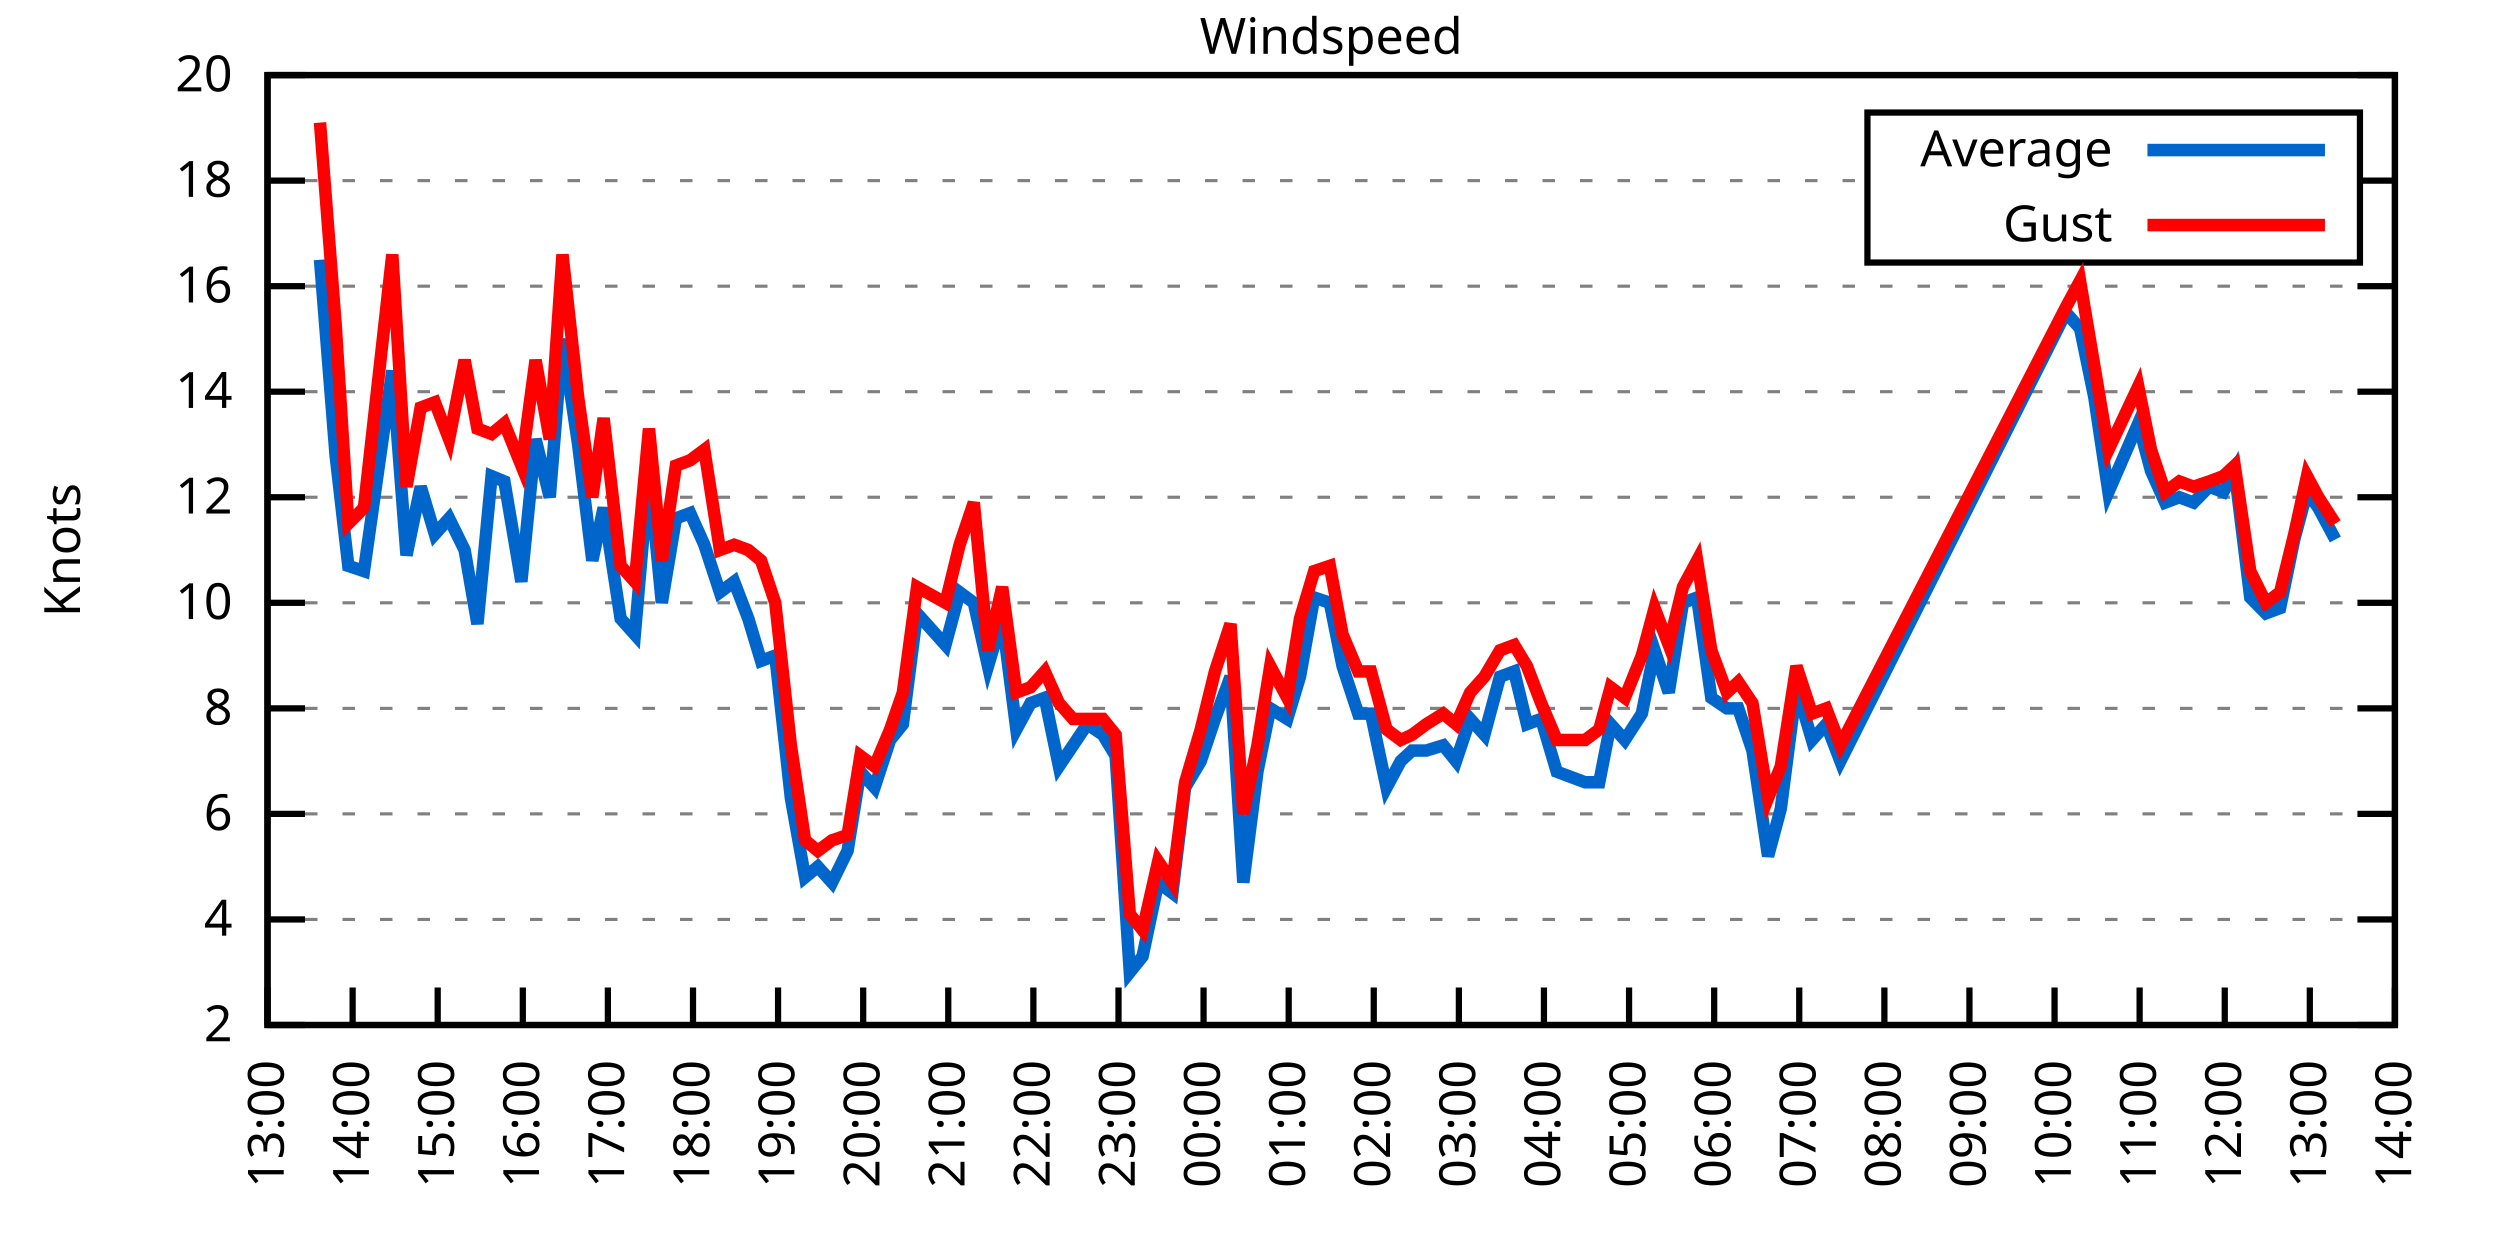
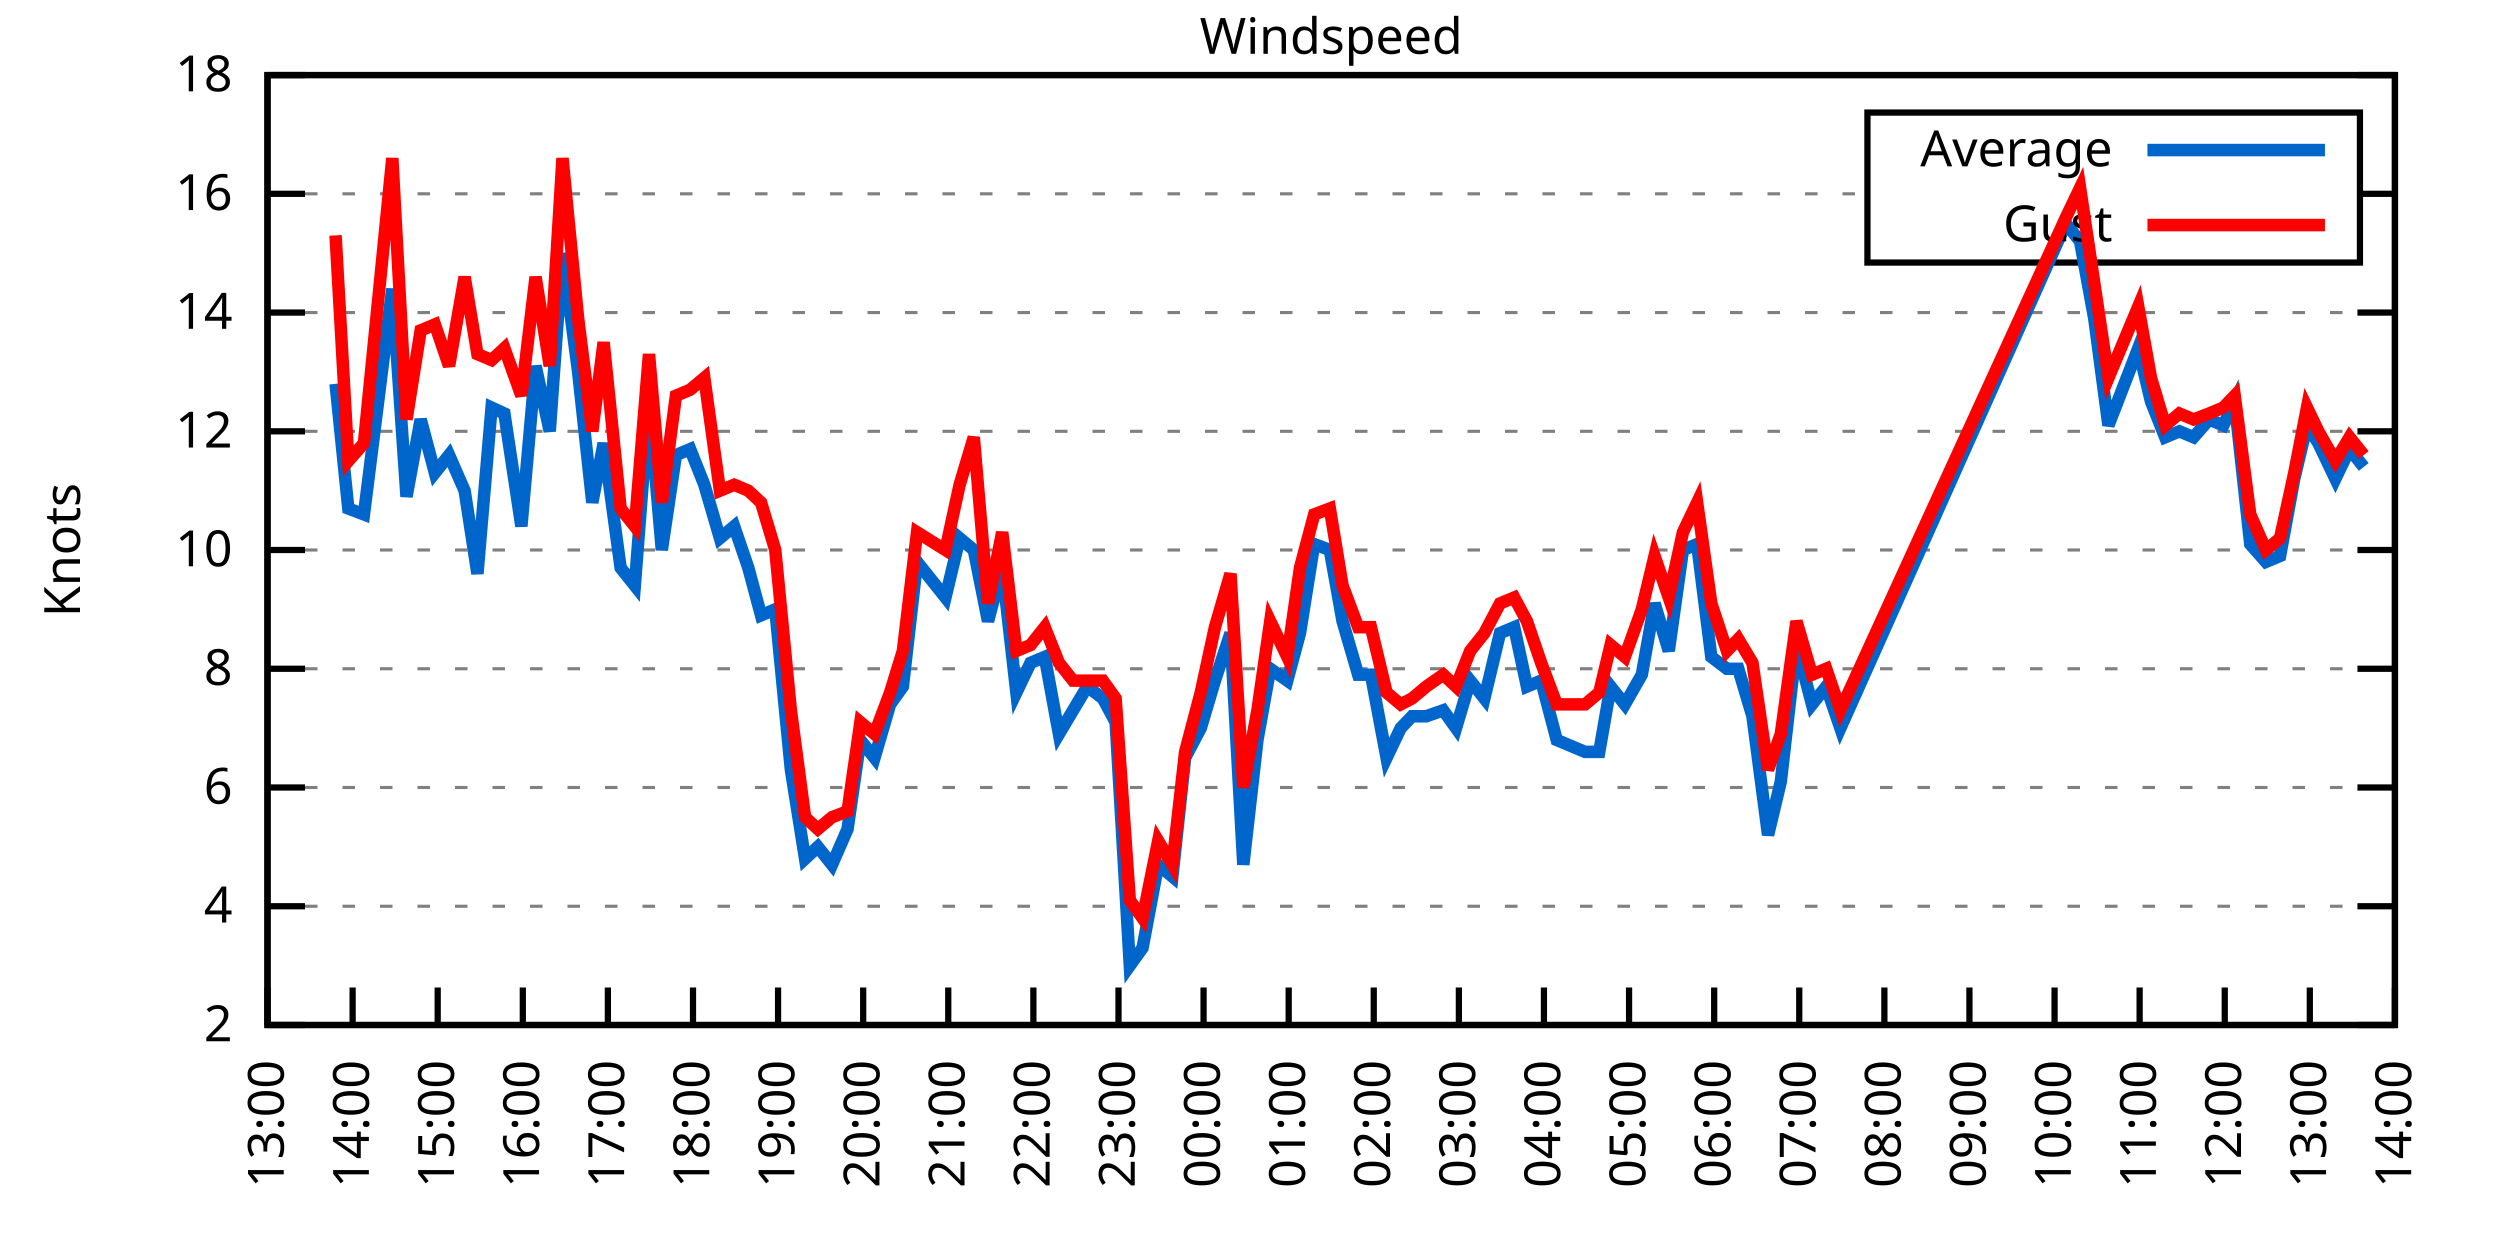
<svg xmlns="http://www.w3.org/2000/svg" xmlns:xlink="http://www.w3.org/1999/xlink" width="400" height="200" viewBox="0 0 400 200">
  <g id="gnuplot_canvas">
    <rect x="0" y="0" width="400" height="200" fill="none" />
    <defs>
      <circle id="gpDot" r="0.5" stroke-width="0.5" stroke="currentColor" />
      <path id="gpPt0" stroke-width="0.333" stroke="currentColor" d="M-1,0 h2 M0,-1 v2" />
      <path id="gpPt1" stroke-width="0.333" stroke="currentColor" d="M-1,-1 L1,1 M1,-1 L-1,1" />
      <path id="gpPt2" stroke-width="0.333" stroke="currentColor" d="M-1,0 L1,0 M0,-1 L0,1 M-1,-1 L1,1 M-1,1 L1,-1" />
      <rect id="gpPt3" stroke-width="0.333" stroke="currentColor" x="-1" y="-1" width="2" height="2" />
      <rect id="gpPt4" stroke-width="0.333" stroke="currentColor" fill="currentColor" x="-1" y="-1" width="2" height="2" />
      <circle id="gpPt5" stroke-width="0.333" stroke="currentColor" cx="0" cy="0" r="1" />
      <use xlink:href="#gpPt5" id="gpPt6" fill="currentColor" stroke="none" />
      <path id="gpPt7" stroke-width="0.333" stroke="currentColor" d="M0,-1.33 L-1.33,0.67 L1.33,0.67 z" />
      <use xlink:href="#gpPt7" id="gpPt8" fill="currentColor" stroke="none" />
      <use xlink:href="#gpPt7" id="gpPt9" stroke="currentColor" transform="rotate(180)" />
      <use xlink:href="#gpPt9" id="gpPt10" fill="currentColor" stroke="none" />
      <use xlink:href="#gpPt3" id="gpPt11" stroke="currentColor" transform="rotate(45)" />
      <use xlink:href="#gpPt11" id="gpPt12" fill="currentColor" stroke="none" />
      <path id="gpPt13" stroke-width="0.333" stroke="currentColor" d="M0,1.330 L1.265,0.411 L0.782,-1.067 L-0.782,-1.076 L-1.265,0.411 z" />
      <use xlink:href="#gpPt13" id="gpPt14" fill="currentColor" stroke="none" />
      <filter id="textbox" filterUnits="objectBoundingBox" x="0" y="0" height="1" width="1">
        <feFlood flood-color="white" flood-opacity="1" result="bgnd" />
        <feComposite in="SourceGraphic" in2="bgnd" operator="atop" />
      </filter>
      <filter id="greybox" filterUnits="objectBoundingBox" x="0" y="0" height="1" width="1">
        <feFlood flood-color="lightgrey" flood-opacity="1" result="grey" />
        <feComposite in="SourceGraphic" in2="grey" operator="atop" />
      </filter>
    </defs>
    <g fill="none" color="white" stroke="currentColor" stroke-width="1.00" stroke-linecap="butt" stroke-linejoin="miter">
</g>
    <g fill="none" color="black" stroke="currentColor" stroke-width="1.00" stroke-linecap="butt" stroke-linejoin="miter">
      <g stroke="none" shape-rendering="crispEdges">
        <polygon fill="rgb(255, 255, 255)" points="42.80,164.00 383.18,164.00 383.18,12.02 42.80,12.02 " />
      </g>
    </g>
    <g fill="none" color="black" stroke="currentColor" stroke-width="1.00" stroke-linecap="butt" stroke-linejoin="miter">
</g>
    <g fill="none" color="black" stroke="black" stroke-width="0.50" stroke-linecap="butt" stroke-linejoin="miter">
</g>
    <g fill="none" color="gray" stroke="currentColor" stroke-width="0.50" stroke-linecap="butt" stroke-linejoin="miter">
      <path stroke="gray" stroke-dasharray="2,4" class="gridline" d="M42.80,164.00 L383.19,164.00  " />
    </g>
    <g fill="none" color="gray" stroke="gray" stroke-width="1.00" stroke-linecap="butt" stroke-linejoin="miter">
</g>
    <g fill="none" color="black" stroke="currentColor" stroke-width="1.00" stroke-linecap="butt" stroke-linejoin="miter">
      <path stroke="black" d="M42.80,164.00 L48.80,164.00 M383.19,164.00 L377.19,164.00  " />
      <g transform="translate(37.20,166.60)" stroke="none" fill="black" font-family="Sans" font-size="8.00" text-anchor="end">
        <text>
          <tspan font-family="Sans"> 2</tspan>
        </text>
      </g>
    </g>
    <g fill="none" color="black" stroke="currentColor" stroke-width="1.00" stroke-linecap="butt" stroke-linejoin="miter">
</g>
    <g fill="none" color="black" stroke="black" stroke-width="0.50" stroke-linecap="butt" stroke-linejoin="miter">
</g>
    <g fill="none" color="gray" stroke="currentColor" stroke-width="0.50" stroke-linecap="butt" stroke-linejoin="miter">
-       <path stroke="gray" stroke-dasharray="2,4" class="gridline" d="M42.80,147.11 L383.19,147.11  " />
-     </g>
-     <g fill="none" color="gray" stroke="gray" stroke-width="1.00" stroke-linecap="butt" stroke-linejoin="miter">
- </g>
-     <g fill="none" color="black" stroke="currentColor" stroke-width="1.00" stroke-linecap="butt" stroke-linejoin="miter">
-       <path stroke="black" d="M42.80,147.11 L48.80,147.11 M383.19,147.11 L377.19,147.11  " />
-       <g transform="translate(37.20,149.71)" stroke="none" fill="black" font-family="Sans" font-size="8.00" text-anchor="end">
+       <path stroke="gray" stroke-dasharray="2,4" class="gridline" d="M42.80,145.00 L383.19,145.00  " />
+     </g>
+     <g fill="none" color="gray" stroke="gray" stroke-width="1.00" stroke-linecap="butt" stroke-linejoin="miter">
+ </g>
+     <g fill="none" color="black" stroke="currentColor" stroke-width="1.00" stroke-linecap="butt" stroke-linejoin="miter">
+       <path stroke="black" d="M42.80,145.00 L48.80,145.00 M383.19,145.00 L377.19,145.00  " />
+       <g transform="translate(37.20,147.60)" stroke="none" fill="black" font-family="Sans" font-size="8.00" text-anchor="end">
        <text>
          <tspan font-family="Sans"> 4</tspan>
        </text>
      </g>
    </g>
    <g fill="none" color="black" stroke="currentColor" stroke-width="1.00" stroke-linecap="butt" stroke-linejoin="miter">
</g>
    <g fill="none" color="black" stroke="black" stroke-width="0.50" stroke-linecap="butt" stroke-linejoin="miter">
</g>
    <g fill="none" color="gray" stroke="currentColor" stroke-width="0.50" stroke-linecap="butt" stroke-linejoin="miter">
-       <path stroke="gray" stroke-dasharray="2,4" class="gridline" d="M42.80,130.22 L383.19,130.22  " />
-     </g>
-     <g fill="none" color="gray" stroke="gray" stroke-width="1.00" stroke-linecap="butt" stroke-linejoin="miter">
- </g>
-     <g fill="none" color="black" stroke="currentColor" stroke-width="1.00" stroke-linecap="butt" stroke-linejoin="miter">
-       <path stroke="black" d="M42.80,130.22 L48.80,130.22 M383.19,130.22 L377.19,130.22  " />
-       <g transform="translate(37.20,132.82)" stroke="none" fill="black" font-family="Sans" font-size="8.00" text-anchor="end">
+       <path stroke="gray" stroke-dasharray="2,4" class="gridline" d="M42.80,126.00 L383.19,126.00  " />
+     </g>
+     <g fill="none" color="gray" stroke="gray" stroke-width="1.00" stroke-linecap="butt" stroke-linejoin="miter">
+ </g>
+     <g fill="none" color="black" stroke="currentColor" stroke-width="1.00" stroke-linecap="butt" stroke-linejoin="miter">
+       <path stroke="black" d="M42.80,126.00 L48.80,126.00 M383.19,126.00 L377.19,126.00  " />
+       <g transform="translate(37.20,128.60)" stroke="none" fill="black" font-family="Sans" font-size="8.00" text-anchor="end">
        <text>
          <tspan font-family="Sans"> 6</tspan>
        </text>
      </g>
    </g>
    <g fill="none" color="black" stroke="currentColor" stroke-width="1.00" stroke-linecap="butt" stroke-linejoin="miter">
</g>
    <g fill="none" color="black" stroke="black" stroke-width="0.50" stroke-linecap="butt" stroke-linejoin="miter">
</g>
    <g fill="none" color="gray" stroke="currentColor" stroke-width="0.50" stroke-linecap="butt" stroke-linejoin="miter">
-       <path stroke="gray" stroke-dasharray="2,4" class="gridline" d="M42.80,113.34 L383.19,113.34  " />
-     </g>
-     <g fill="none" color="gray" stroke="gray" stroke-width="1.00" stroke-linecap="butt" stroke-linejoin="miter">
- </g>
-     <g fill="none" color="black" stroke="currentColor" stroke-width="1.00" stroke-linecap="butt" stroke-linejoin="miter">
-       <path stroke="black" d="M42.80,113.34 L48.80,113.34 M383.19,113.34 L377.19,113.34  " />
-       <g transform="translate(37.20,115.94)" stroke="none" fill="black" font-family="Sans" font-size="8.00" text-anchor="end">
+       <path stroke="gray" stroke-dasharray="2,4" class="gridline" d="M42.80,107.00 L383.19,107.00  " />
+     </g>
+     <g fill="none" color="gray" stroke="gray" stroke-width="1.00" stroke-linecap="butt" stroke-linejoin="miter">
+ </g>
+     <g fill="none" color="black" stroke="currentColor" stroke-width="1.00" stroke-linecap="butt" stroke-linejoin="miter">
+       <path stroke="black" d="M42.80,107.00 L48.80,107.00 M383.19,107.00 L377.19,107.00  " />
+       <g transform="translate(37.20,109.60)" stroke="none" fill="black" font-family="Sans" font-size="8.00" text-anchor="end">
        <text>
          <tspan font-family="Sans"> 8</tspan>
        </text>
      </g>
    </g>
    <g fill="none" color="black" stroke="currentColor" stroke-width="1.00" stroke-linecap="butt" stroke-linejoin="miter">
</g>
    <g fill="none" color="black" stroke="black" stroke-width="0.50" stroke-linecap="butt" stroke-linejoin="miter">
</g>
    <g fill="none" color="gray" stroke="currentColor" stroke-width="0.50" stroke-linecap="butt" stroke-linejoin="miter">
-       <path stroke="gray" stroke-dasharray="2,4" class="gridline" d="M42.80,96.45 L383.19,96.45  " />
-     </g>
-     <g fill="none" color="gray" stroke="gray" stroke-width="1.00" stroke-linecap="butt" stroke-linejoin="miter">
- </g>
-     <g fill="none" color="black" stroke="currentColor" stroke-width="1.00" stroke-linecap="butt" stroke-linejoin="miter">
-       <path stroke="black" d="M42.80,96.45 L48.80,96.45 M383.19,96.45 L377.19,96.45  " />
-       <g transform="translate(37.20,99.05)" stroke="none" fill="black" font-family="Sans" font-size="8.00" text-anchor="end">
+       <path stroke="gray" stroke-dasharray="2,4" class="gridline" d="M42.80,88.00 L383.19,88.00  " />
+     </g>
+     <g fill="none" color="gray" stroke="gray" stroke-width="1.00" stroke-linecap="butt" stroke-linejoin="miter">
+ </g>
+     <g fill="none" color="black" stroke="currentColor" stroke-width="1.00" stroke-linecap="butt" stroke-linejoin="miter">
+       <path stroke="black" d="M42.80,88.00 L48.80,88.00 M383.19,88.00 L377.19,88.00  " />
+       <g transform="translate(37.20,90.60)" stroke="none" fill="black" font-family="Sans" font-size="8.00" text-anchor="end">
        <text>
          <tspan font-family="Sans"> 10</tspan>
        </text>
      </g>
    </g>
    <g fill="none" color="black" stroke="currentColor" stroke-width="1.00" stroke-linecap="butt" stroke-linejoin="miter">
</g>
    <g fill="none" color="black" stroke="black" stroke-width="0.50" stroke-linecap="butt" stroke-linejoin="miter">
</g>
    <g fill="none" color="gray" stroke="currentColor" stroke-width="0.50" stroke-linecap="butt" stroke-linejoin="miter">
-       <path stroke="gray" stroke-dasharray="2,4" class="gridline" d="M42.80,79.56 L383.19,79.56  " />
-     </g>
-     <g fill="none" color="gray" stroke="gray" stroke-width="1.00" stroke-linecap="butt" stroke-linejoin="miter">
- </g>
-     <g fill="none" color="black" stroke="currentColor" stroke-width="1.00" stroke-linecap="butt" stroke-linejoin="miter">
-       <path stroke="black" d="M42.80,79.56 L48.80,79.56 M383.19,79.56 L377.19,79.56  " />
-       <g transform="translate(37.20,82.16)" stroke="none" fill="black" font-family="Sans" font-size="8.00" text-anchor="end">
+       <path stroke="gray" stroke-dasharray="2,4" class="gridline" d="M42.80,69.01 L383.19,69.01  " />
+     </g>
+     <g fill="none" color="gray" stroke="gray" stroke-width="1.00" stroke-linecap="butt" stroke-linejoin="miter">
+ </g>
+     <g fill="none" color="black" stroke="currentColor" stroke-width="1.00" stroke-linecap="butt" stroke-linejoin="miter">
+       <path stroke="black" d="M42.80,69.01 L48.80,69.01 M383.19,69.01 L377.19,69.01  " />
+       <g transform="translate(37.20,71.61)" stroke="none" fill="black" font-family="Sans" font-size="8.00" text-anchor="end">
        <text>
          <tspan font-family="Sans"> 12</tspan>
        </text>
      </g>
    </g>
    <g fill="none" color="black" stroke="currentColor" stroke-width="1.00" stroke-linecap="butt" stroke-linejoin="miter">
</g>
    <g fill="none" color="black" stroke="black" stroke-width="0.50" stroke-linecap="butt" stroke-linejoin="miter">
</g>
    <g fill="none" color="gray" stroke="currentColor" stroke-width="0.50" stroke-linecap="butt" stroke-linejoin="miter">
-       <path stroke="gray" stroke-dasharray="2,4" class="gridline" d="M42.80,62.67 L383.19,62.67  " />
-     </g>
-     <g fill="none" color="gray" stroke="gray" stroke-width="1.00" stroke-linecap="butt" stroke-linejoin="miter">
- </g>
-     <g fill="none" color="black" stroke="currentColor" stroke-width="1.00" stroke-linecap="butt" stroke-linejoin="miter">
-       <path stroke="black" d="M42.80,62.67 L48.80,62.67 M383.19,62.67 L377.19,62.67  " />
-       <g transform="translate(37.20,65.27)" stroke="none" fill="black" font-family="Sans" font-size="8.00" text-anchor="end">
+       <path stroke="gray" stroke-dasharray="2,4" class="gridline" d="M42.80,50.01 L383.19,50.01  " />
+     </g>
+     <g fill="none" color="gray" stroke="gray" stroke-width="1.00" stroke-linecap="butt" stroke-linejoin="miter">
+ </g>
+     <g fill="none" color="black" stroke="currentColor" stroke-width="1.00" stroke-linecap="butt" stroke-linejoin="miter">
+       <path stroke="black" d="M42.80,50.01 L48.80,50.01 M383.19,50.01 L377.19,50.01  " />
+       <g transform="translate(37.20,52.61)" stroke="none" fill="black" font-family="Sans" font-size="8.00" text-anchor="end">
        <text>
          <tspan font-family="Sans"> 14</tspan>
        </text>
      </g>
    </g>
    <g fill="none" color="black" stroke="currentColor" stroke-width="1.00" stroke-linecap="butt" stroke-linejoin="miter">
</g>
    <g fill="none" color="black" stroke="black" stroke-width="0.50" stroke-linecap="butt" stroke-linejoin="miter">
</g>
    <g fill="none" color="gray" stroke="currentColor" stroke-width="0.50" stroke-linecap="butt" stroke-linejoin="miter">
-       <path stroke="gray" stroke-dasharray="2,4" class="gridline" d="M42.80,45.79 L383.19,45.79  " />
-     </g>
-     <g fill="none" color="gray" stroke="gray" stroke-width="1.00" stroke-linecap="butt" stroke-linejoin="miter">
- </g>
-     <g fill="none" color="black" stroke="currentColor" stroke-width="1.00" stroke-linecap="butt" stroke-linejoin="miter">
-       <path stroke="black" d="M42.80,45.79 L48.80,45.79 M383.19,45.79 L377.19,45.79  " />
-       <g transform="translate(37.20,48.39)" stroke="none" fill="black" font-family="Sans" font-size="8.00" text-anchor="end">
+       <path stroke="gray" stroke-dasharray="2,4" class="gridline" d="M42.80,31.01 L298.79,31.01 M377.59,31.01 L383.19,31.01  " />
+     </g>
+     <g fill="none" color="gray" stroke="gray" stroke-width="1.00" stroke-linecap="butt" stroke-linejoin="miter">
+ </g>
+     <g fill="none" color="black" stroke="currentColor" stroke-width="1.00" stroke-linecap="butt" stroke-linejoin="miter">
+       <path stroke="black" d="M42.80,31.01 L48.80,31.01 M383.19,31.01 L377.19,31.01  " />
+       <g transform="translate(37.20,33.61)" stroke="none" fill="black" font-family="Sans" font-size="8.00" text-anchor="end">
        <text>
          <tspan font-family="Sans"> 16</tspan>
-         </text>
-       </g>
-     </g>
-     <g fill="none" color="black" stroke="currentColor" stroke-width="1.00" stroke-linecap="butt" stroke-linejoin="miter">
- </g>
-     <g fill="none" color="black" stroke="black" stroke-width="0.50" stroke-linecap="butt" stroke-linejoin="miter">
- </g>
-     <g fill="none" color="gray" stroke="currentColor" stroke-width="0.50" stroke-linecap="butt" stroke-linejoin="miter">
-       <path stroke="gray" stroke-dasharray="2,4" class="gridline" d="M42.80,28.90 L298.79,28.90 M377.59,28.90 L383.19,28.90  " />
-     </g>
-     <g fill="none" color="gray" stroke="gray" stroke-width="1.00" stroke-linecap="butt" stroke-linejoin="miter">
- </g>
-     <g fill="none" color="black" stroke="currentColor" stroke-width="1.00" stroke-linecap="butt" stroke-linejoin="miter">
-       <path stroke="black" d="M42.80,28.90 L48.80,28.90 M383.19,28.90 L377.19,28.90  " />
-       <g transform="translate(37.20,31.50)" stroke="none" fill="black" font-family="Sans" font-size="8.00" text-anchor="end">
-         <text>
-           <tspan font-family="Sans"> 18</tspan>
        </text>
      </g>
    </g>
    <g fill="none" color="black" stroke="currentColor" stroke-width="1.00" stroke-linecap="butt" stroke-linejoin="miter">
</g>
    <g fill="none" color="black" stroke="black" stroke-width="0.50" stroke-linecap="butt" stroke-linejoin="miter">
</g>
    <g fill="none" color="gray" stroke="currentColor" stroke-width="0.50" stroke-linecap="butt" stroke-linejoin="miter">
      <path stroke="gray" stroke-dasharray="2,4" class="gridline" d="M42.80,12.01 L383.19,12.01  " />
    </g>
    <g fill="none" color="gray" stroke="gray" stroke-width="1.00" stroke-linecap="butt" stroke-linejoin="miter">
</g>
    <g fill="none" color="black" stroke="currentColor" stroke-width="1.00" stroke-linecap="butt" stroke-linejoin="miter">
      <path stroke="black" d="M42.80,12.01 L48.80,12.01 M383.19,12.01 L377.19,12.01  " />
      <g transform="translate(37.20,14.61)" stroke="none" fill="black" font-family="Sans" font-size="8.00" text-anchor="end">
        <text>
-           <tspan font-family="Sans"> 20</tspan>
+           <tspan font-family="Sans"> 18</tspan>
        </text>
      </g>
    </g>
    <g fill="none" color="black" stroke="currentColor" stroke-width="1.00" stroke-linecap="butt" stroke-linejoin="miter">
      <path stroke="black" d="M42.80,164.00 L42.80,158.00  " />
      <g transform="translate(45.40,169.60) rotate(270.00)" stroke="none" fill="black" font-family="Sans" font-size="8.00" text-anchor="end">
        <text>
          <tspan font-family="Sans">13:00</tspan>
        </text>
      </g>
    </g>
    <g fill="none" color="black" stroke="currentColor" stroke-width="1.00" stroke-linecap="butt" stroke-linejoin="miter">
      <path stroke="black" d="M56.42,164.00 L56.42,158.00  " />
      <g transform="translate(59.02,169.60) rotate(270.00)" stroke="none" fill="black" font-family="Sans" font-size="8.00" text-anchor="end">
        <text>
          <tspan font-family="Sans">14:00</tspan>
        </text>
      </g>
    </g>
    <g fill="none" color="black" stroke="currentColor" stroke-width="1.00" stroke-linecap="butt" stroke-linejoin="miter">
      <path stroke="black" d="M70.03,164.00 L70.03,158.00  " />
      <g transform="translate(72.63,169.60) rotate(270.00)" stroke="none" fill="black" font-family="Sans" font-size="8.00" text-anchor="end">
        <text>
          <tspan font-family="Sans">15:00</tspan>
        </text>
      </g>
    </g>
    <g fill="none" color="black" stroke="currentColor" stroke-width="1.00" stroke-linecap="butt" stroke-linejoin="miter">
      <path stroke="black" d="M83.65,164.00 L83.65,158.00  " />
      <g transform="translate(86.25,169.60) rotate(270.00)" stroke="none" fill="black" font-family="Sans" font-size="8.00" text-anchor="end">
        <text>
          <tspan font-family="Sans">16:00</tspan>
        </text>
      </g>
    </g>
    <g fill="none" color="black" stroke="currentColor" stroke-width="1.00" stroke-linecap="butt" stroke-linejoin="miter">
      <path stroke="black" d="M97.26,164.00 L97.26,158.00  " />
      <g transform="translate(99.86,169.60) rotate(270.00)" stroke="none" fill="black" font-family="Sans" font-size="8.00" text-anchor="end">
        <text>
          <tspan font-family="Sans">17:00</tspan>
        </text>
      </g>
    </g>
    <g fill="none" color="black" stroke="currentColor" stroke-width="1.00" stroke-linecap="butt" stroke-linejoin="miter">
      <path stroke="black" d="M110.88,164.00 L110.88,158.00  " />
      <g transform="translate(113.48,169.60) rotate(270.00)" stroke="none" fill="black" font-family="Sans" font-size="8.00" text-anchor="end">
        <text>
          <tspan font-family="Sans">18:00</tspan>
        </text>
      </g>
    </g>
    <g fill="none" color="black" stroke="currentColor" stroke-width="1.00" stroke-linecap="butt" stroke-linejoin="miter">
      <path stroke="black" d="M124.49,164.00 L124.49,158.00  " />
      <g transform="translate(127.09,169.60) rotate(270.00)" stroke="none" fill="black" font-family="Sans" font-size="8.00" text-anchor="end">
        <text>
          <tspan font-family="Sans">19:00</tspan>
        </text>
      </g>
    </g>
    <g fill="none" color="black" stroke="currentColor" stroke-width="1.00" stroke-linecap="butt" stroke-linejoin="miter">
      <path stroke="black" d="M138.11,164.00 L138.11,158.00  " />
      <g transform="translate(140.71,169.60) rotate(270.00)" stroke="none" fill="black" font-family="Sans" font-size="8.00" text-anchor="end">
        <text>
          <tspan font-family="Sans">20:00</tspan>
        </text>
      </g>
    </g>
    <g fill="none" color="black" stroke="currentColor" stroke-width="1.00" stroke-linecap="butt" stroke-linejoin="miter">
      <path stroke="black" d="M151.72,164.00 L151.72,158.00  " />
      <g transform="translate(154.32,169.60) rotate(270.00)" stroke="none" fill="black" font-family="Sans" font-size="8.00" text-anchor="end">
        <text>
          <tspan font-family="Sans">21:00</tspan>
        </text>
      </g>
    </g>
    <g fill="none" color="black" stroke="currentColor" stroke-width="1.00" stroke-linecap="butt" stroke-linejoin="miter">
      <path stroke="black" d="M165.34,164.00 L165.34,158.00  " />
      <g transform="translate(167.94,169.60) rotate(270.00)" stroke="none" fill="black" font-family="Sans" font-size="8.00" text-anchor="end">
        <text>
          <tspan font-family="Sans">22:00</tspan>
        </text>
      </g>
    </g>
    <g fill="none" color="black" stroke="currentColor" stroke-width="1.00" stroke-linecap="butt" stroke-linejoin="miter">
      <path stroke="black" d="M178.96,164.00 L178.96,158.00  " />
      <g transform="translate(181.56,169.60) rotate(270.00)" stroke="none" fill="black" font-family="Sans" font-size="8.00" text-anchor="end">
        <text>
          <tspan font-family="Sans">23:00</tspan>
        </text>
      </g>
    </g>
    <g fill="none" color="black" stroke="currentColor" stroke-width="1.00" stroke-linecap="butt" stroke-linejoin="miter">
      <path stroke="black" d="M192.57,164.00 L192.57,158.00  " />
      <g transform="translate(195.17,169.60) rotate(270.00)" stroke="none" fill="black" font-family="Sans" font-size="8.00" text-anchor="end">
        <text>
          <tspan font-family="Sans">00:00</tspan>
        </text>
      </g>
    </g>
    <g fill="none" color="black" stroke="currentColor" stroke-width="1.00" stroke-linecap="butt" stroke-linejoin="miter">
      <path stroke="black" d="M206.19,164.00 L206.19,158.00  " />
      <g transform="translate(208.79,169.60) rotate(270.00)" stroke="none" fill="black" font-family="Sans" font-size="8.00" text-anchor="end">
        <text>
          <tspan font-family="Sans">01:00</tspan>
        </text>
      </g>
    </g>
    <g fill="none" color="black" stroke="currentColor" stroke-width="1.00" stroke-linecap="butt" stroke-linejoin="miter">
      <path stroke="black" d="M219.80,164.00 L219.80,158.00  " />
      <g transform="translate(222.40,169.60) rotate(270.00)" stroke="none" fill="black" font-family="Sans" font-size="8.00" text-anchor="end">
        <text>
          <tspan font-family="Sans">02:00</tspan>
        </text>
      </g>
    </g>
    <g fill="none" color="black" stroke="currentColor" stroke-width="1.00" stroke-linecap="butt" stroke-linejoin="miter">
      <path stroke="black" d="M233.42,164.00 L233.42,158.00  " />
      <g transform="translate(236.02,169.60) rotate(270.00)" stroke="none" fill="black" font-family="Sans" font-size="8.00" text-anchor="end">
        <text>
          <tspan font-family="Sans">03:00</tspan>
        </text>
      </g>
    </g>
    <g fill="none" color="black" stroke="currentColor" stroke-width="1.00" stroke-linecap="butt" stroke-linejoin="miter">
      <path stroke="black" d="M247.03,164.00 L247.03,158.00  " />
      <g transform="translate(249.63,169.60) rotate(270.00)" stroke="none" fill="black" font-family="Sans" font-size="8.00" text-anchor="end">
        <text>
          <tspan font-family="Sans">04:00</tspan>
        </text>
      </g>
    </g>
    <g fill="none" color="black" stroke="currentColor" stroke-width="1.00" stroke-linecap="butt" stroke-linejoin="miter">
      <path stroke="black" d="M260.65,164.00 L260.65,158.00  " />
      <g transform="translate(263.25,169.60) rotate(270.00)" stroke="none" fill="black" font-family="Sans" font-size="8.00" text-anchor="end">
        <text>
          <tspan font-family="Sans">05:00</tspan>
        </text>
      </g>
    </g>
    <g fill="none" color="black" stroke="currentColor" stroke-width="1.00" stroke-linecap="butt" stroke-linejoin="miter">
      <path stroke="black" d="M274.27,164.00 L274.27,158.00  " />
      <g transform="translate(276.87,169.60) rotate(270.00)" stroke="none" fill="black" font-family="Sans" font-size="8.00" text-anchor="end">
        <text>
          <tspan font-family="Sans">06:00</tspan>
        </text>
      </g>
    </g>
    <g fill="none" color="black" stroke="currentColor" stroke-width="1.00" stroke-linecap="butt" stroke-linejoin="miter">
      <path stroke="black" d="M287.88,164.00 L287.88,158.00  " />
      <g transform="translate(290.48,169.60) rotate(270.00)" stroke="none" fill="black" font-family="Sans" font-size="8.00" text-anchor="end">
        <text>
          <tspan font-family="Sans">07:00</tspan>
        </text>
      </g>
    </g>
    <g fill="none" color="black" stroke="currentColor" stroke-width="1.00" stroke-linecap="butt" stroke-linejoin="miter">
      <path stroke="black" d="M301.50,164.00 L301.50,158.00  " />
      <g transform="translate(304.10,169.60) rotate(270.00)" stroke="none" fill="black" font-family="Sans" font-size="8.00" text-anchor="end">
        <text>
          <tspan font-family="Sans">08:00</tspan>
        </text>
      </g>
    </g>
    <g fill="none" color="black" stroke="currentColor" stroke-width="1.00" stroke-linecap="butt" stroke-linejoin="miter">
      <path stroke="black" d="M315.11,164.00 L315.11,158.00  " />
      <g transform="translate(317.71,169.60) rotate(270.00)" stroke="none" fill="black" font-family="Sans" font-size="8.00" text-anchor="end">
        <text>
          <tspan font-family="Sans">09:00</tspan>
        </text>
      </g>
    </g>
    <g fill="none" color="black" stroke="currentColor" stroke-width="1.00" stroke-linecap="butt" stroke-linejoin="miter">
      <path stroke="black" d="M328.73,164.00 L328.73,158.00  " />
      <g transform="translate(331.33,169.60) rotate(270.00)" stroke="none" fill="black" font-family="Sans" font-size="8.00" text-anchor="end">
        <text>
          <tspan font-family="Sans">10:00</tspan>
        </text>
      </g>
    </g>
    <g fill="none" color="black" stroke="currentColor" stroke-width="1.00" stroke-linecap="butt" stroke-linejoin="miter">
      <path stroke="black" d="M342.34,164.00 L342.34,158.00  " />
      <g transform="translate(344.94,169.60) rotate(270.00)" stroke="none" fill="black" font-family="Sans" font-size="8.00" text-anchor="end">
        <text>
          <tspan font-family="Sans">11:00</tspan>
        </text>
      </g>
    </g>
    <g fill="none" color="black" stroke="currentColor" stroke-width="1.00" stroke-linecap="butt" stroke-linejoin="miter">
      <path stroke="black" d="M355.96,164.00 L355.96,158.00  " />
      <g transform="translate(358.56,169.60) rotate(270.00)" stroke="none" fill="black" font-family="Sans" font-size="8.00" text-anchor="end">
        <text>
          <tspan font-family="Sans">12:00</tspan>
        </text>
      </g>
    </g>
    <g fill="none" color="black" stroke="currentColor" stroke-width="1.00" stroke-linecap="butt" stroke-linejoin="miter">
      <path stroke="black" d="M369.57,164.00 L369.57,158.00  " />
      <g transform="translate(372.17,169.60) rotate(270.00)" stroke="none" fill="black" font-family="Sans" font-size="8.00" text-anchor="end">
        <text>
          <tspan font-family="Sans">13:00</tspan>
        </text>
      </g>
    </g>
    <g fill="none" color="black" stroke="currentColor" stroke-width="1.00" stroke-linecap="butt" stroke-linejoin="miter">
      <path stroke="black" d="M383.19,164.00 L383.19,158.00  " />
      <g transform="translate(385.79,169.60) rotate(270.00)" stroke="none" fill="black" font-family="Sans" font-size="8.00" text-anchor="end">
        <text>
          <tspan font-family="Sans">14:00</tspan>
        </text>
      </g>
    </g>
    <g fill="none" color="black" stroke="currentColor" stroke-width="1.00" stroke-linecap="butt" stroke-linejoin="miter">
</g>
    <g fill="none" color="black" stroke="currentColor" stroke-width="1.00" stroke-linecap="butt" stroke-linejoin="miter">
      <path stroke="black" d="M42.80,12.01 L42.80,164.00 L383.19,164.00 L383.19,12.01 L42.80,12.01 Z  " />
    </g>
    <g fill="none" color="black" stroke="currentColor" stroke-width="1.00" stroke-linecap="butt" stroke-linejoin="miter">
</g>
    <g fill="none" color="black" stroke="currentColor" stroke-width="1.00" stroke-linecap="butt" stroke-linejoin="miter">
      <path stroke="black" d="M298.79,42.01 L298.79,18.01 L377.59,18.01 L377.59,42.01 L298.79,42.01 Z  " />
    </g>
    <g id="Windspeed_plot_1">
      <g fill="none" color="white" stroke="black" stroke-width="2.00" stroke-linecap="butt" stroke-linejoin="miter">
</g>
      <g fill="none" color="black" stroke="currentColor" stroke-width="2.00" stroke-linecap="butt" stroke-linejoin="miter">
        <g transform="translate(337.99,26.61)" stroke="none" fill="black" font-family="Sans" font-size="8.00" text-anchor="end">
          <text>
            <tspan font-family="Sans">Average</tspan>
          </text>
        </g>
      </g>
      <g fill="none" color="black" stroke="currentColor" stroke-width="2.00" stroke-linecap="butt" stroke-linejoin="miter">
-         <path stroke="rgb(  0, 102, 204)" d="M343.59,24.01 L371.99,24.01 M51.20,41.56 L53.69,72.81 L55.73,90.54 L58.23,91.38 L62.77,59.30 L65.04,88.85   L67.31,77.87 L69.58,85.47 L71.85,82.94 L74.34,88.00 L76.39,99.83 L78.65,76.18 L80.70,77.03 L83.42,93.07   L85.69,70.27 L87.96,79.56 L90.00,54.23 L92.50,71.12 L94.77,89.69 L96.58,81.25 L99.30,98.98 L101.57,101.52   L103.84,75.34 L105.89,96.45 L108.15,82.94 L110.42,82.09 L112.69,87.16 L115.19,94.76 L117.46,93.07 L119.73,98.98   L121.77,105.74 L124.04,104.89 L126.54,127.69 L128.81,140.36 L130.85,138.67 L133.12,141.20 L135.61,136.14 L137.66,123.47   L139.92,126.00 L142.42,118.40 L144.46,115.87 L146.73,98.14 L151.27,103.20 L153.54,94.76 L155.81,96.45 L158.08,106.58   L160.35,98.98 L162.62,116.71 L164.89,112.49 L167.16,111.65 L169.43,122.62 L171.69,119.25 L173.96,115.87 L176.46,117.56   L178.50,120.94 L180.77,155.56 L182.81,153.02 L185.31,141.20 L187.58,142.89 L189.62,126.00 L192.12,121.78 L194.39,115.03   L196.88,108.27 L198.93,141.20 L201.19,123.47 L203.24,113.34 L205.96,115.03 L208.00,108.27 L210.27,95.60 L212.77,96.45   L214.81,106.58 L217.31,114.18 L219.35,114.18 L221.85,126.00 L224.11,121.78 L225.93,120.09 L228.20,120.09 L230.92,119.25   L232.96,121.78 L235.23,115.03 L237.50,117.56 L240.00,108.27 L242.27,107.43 L244.31,115.87 L246.58,115.03 L249.08,123.47   L253.61,125.16 L255.88,125.16 L257.70,115.87 L259.97,118.40 L262.69,114.18 L264.73,104.05 L267.00,110.80 L269.27,96.45   L271.54,95.60 L273.81,111.65 L276.31,113.34 L278.12,113.34 L280.39,120.09 L282.89,136.98 L284.93,129.38 L287.43,109.96   L289.92,118.40 L292.19,115.87 L294.46,121.78 L330.54,50.01 L332.81,52.54 L335.08,63.52 L337.35,78.72 L342.12,67.74   L344.16,75.34 L346.43,80.41 L348.70,79.56 L350.97,80.41 L353.46,77.87 L355.73,78.72 L357.55,75.34 L360.04,95.60   L362.54,98.14 L364.81,97.29 L367.08,86.32 L369.12,78.72 L370.94,81.25 L373.66,86.32  " />
+         <path stroke="rgb(  0, 102, 204)" d="M343.59,24.01 L371.99,24.01 M53.69,61.41 L55.73,81.36 L58.23,82.31 L62.77,46.21 L65.04,79.46 L67.31,67.11   L69.58,75.66 L71.85,72.81 L74.34,78.51 L76.39,91.80 L78.65,65.21 L80.70,66.16 L83.42,84.21 L85.69,58.56   L87.96,69.01 L90.00,40.51 L92.50,59.51 L94.77,80.41 L96.58,70.91 L99.30,90.85 L101.57,93.70 L103.84,64.26   L105.89,88.00 L108.15,72.81 L110.42,71.86 L112.69,77.56 L115.19,86.11 L117.46,84.21 L119.73,90.85 L121.77,98.45   L124.04,97.50 L126.54,123.15 L128.81,137.40 L130.85,135.50 L133.12,138.35 L135.61,132.65 L137.66,118.40 L139.92,121.25   L142.42,112.70 L144.46,109.85 L146.73,89.90 L151.27,95.60 L153.54,86.11 L155.81,88.00 L158.08,99.40 L160.35,90.85   L162.62,110.80 L164.89,106.05 L167.16,105.10 L169.43,117.45 L171.69,113.65 L173.96,109.85 L176.46,111.75 L178.50,115.55   L180.77,154.50 L182.81,151.65 L185.31,138.35 L187.58,140.25 L189.62,121.25 L192.12,116.50 L194.39,108.90 L196.88,101.30   L198.93,138.35 L201.19,118.40 L203.24,107.00 L205.96,108.90 L208.00,101.30 L210.27,87.06 L212.77,88.00 L214.81,99.40   L217.31,107.95 L219.35,107.95 L221.85,121.25 L224.11,116.50 L225.93,114.60 L228.20,114.60 L230.92,113.65 L232.96,116.50   L235.23,108.90 L237.50,111.75 L240.00,101.30 L242.27,100.35 L244.31,109.85 L246.58,108.90 L249.08,118.40 L253.61,120.30   L255.88,120.30 L257.70,109.85 L259.97,112.70 L262.69,107.95 L264.73,96.55 L267.00,104.15 L269.27,88.00 L271.54,87.06   L273.81,105.10 L276.31,107.00 L278.12,107.00 L280.39,114.60 L282.89,133.60 L284.93,125.05 L287.43,103.20 L289.92,112.70   L292.19,109.85 L294.46,116.50 L330.54,35.76 L332.81,38.61 L335.08,50.96 L337.35,68.06 L342.12,55.71 L344.16,64.26   L346.43,69.96 L348.70,69.01 L350.97,69.96 L353.46,67.11 L355.73,68.06 L357.55,64.26 L360.04,87.06 L362.54,89.90   L364.81,88.95 L367.08,76.61 L369.12,68.06 L370.94,70.91 L373.66,76.61 L375.93,71.86 L378.20,74.71  " />
      </g>
    </g>
    <g id="Windspeed_plot_2">
      <g fill="none" color="black" stroke="currentColor" stroke-width="2.00" stroke-linecap="butt" stroke-linejoin="miter">
        <g transform="translate(337.99,38.61)" stroke="none" fill="black" font-family="Sans" font-size="8.00" text-anchor="end">
          <text>
            <tspan font-family="Sans">Gust</tspan>
          </text>
        </g>
      </g>
      <g fill="none" color="black" stroke="currentColor" stroke-width="2.00" stroke-linecap="butt" stroke-linejoin="miter">
-         <path stroke="rgb(255,   0,   0)" d="M343.59,36.01 L371.99,36.01 M51.20,19.61 L53.69,51.70 L55.73,83.78 L58.23,81.25 L62.77,40.72 L65.04,77.87   L67.31,65.21 L69.58,64.36 L71.85,70.27 L74.34,57.61 L76.39,68.58 L78.65,69.43 L80.70,67.74 L83.42,74.49   L85.69,57.61 L87.96,70.27 L90.00,40.72 L92.50,63.52 L94.77,79.56 L96.58,66.90 L99.30,90.54 L101.57,93.07   L103.84,68.58 L105.89,89.69 L108.15,74.49 L110.42,73.65 L112.69,71.96 L115.19,88.00 L117.46,87.16 L119.73,88.00   L121.77,89.69 L124.04,96.45 L126.54,119.25 L128.81,134.45 L130.85,136.14 L133.12,134.45 L135.61,133.60 L137.66,120.94   L139.92,122.62 L142.42,116.71 L144.46,110.80 L146.73,93.92 L151.27,96.45 L153.54,87.16 L155.81,80.41 L158.08,104.05   L160.35,93.92 L162.62,110.80 L164.89,109.96 L167.16,107.43 L169.43,112.49 L171.69,115.03 L173.96,115.03 L176.46,115.03   L178.50,117.56 L180.77,146.27 L182.81,148.80 L185.31,137.82 L187.58,141.20 L189.62,125.16 L192.12,116.71 L194.39,107.43   L196.88,99.83 L198.93,130.22 L201.19,119.25 L203.24,106.58 L205.96,111.65 L208.00,98.98 L210.27,91.38 L212.77,90.54   L214.81,101.52 L217.31,107.43 L219.35,107.43 L221.85,116.71 L224.11,118.40 L225.93,117.56 L228.20,115.87 L230.92,114.18   L232.96,115.87 L235.23,110.80 L237.50,108.27 L240.00,104.05 L242.27,103.20 L244.31,106.58 L246.58,112.49 L249.08,118.40   L253.61,118.40 L255.88,116.71 L257.70,109.96 L259.97,111.65 L262.69,104.89 L264.73,97.29 L267.00,103.20 L269.27,93.92   L271.54,89.69 L273.81,104.05 L276.31,110.80 L278.12,109.11 L280.39,112.49 L282.89,127.69 L284.93,122.62 L287.43,106.58   L289.92,114.18 L292.19,113.34 L294.46,119.25 L330.54,49.16 L332.81,44.94 L335.08,58.45 L337.35,71.96 L342.12,61.83   L344.16,71.96 L346.43,78.72 L348.70,77.03 L350.97,77.87 L353.46,77.03 L355.73,76.18 L357.55,74.49 L360.04,91.38   L362.54,96.45 L364.81,94.76 L367.08,85.47 L369.12,76.18 L370.94,79.56 L373.66,83.78  " />
+         <path stroke="rgb(255,   0,   0)" d="M343.59,36.01 L371.99,36.01 M53.69,37.66 L55.73,73.76 L58.23,70.91 L62.77,25.31 L65.04,67.11 L67.31,52.86   L69.58,51.91 L71.85,58.56 L74.34,44.31 L76.39,56.66 L78.65,57.61 L80.70,55.71 L83.42,63.31 L85.69,44.31   L87.96,58.56 L90.00,25.31 L92.50,50.96 L94.77,69.01 L96.58,54.76 L99.30,81.36 L101.57,84.21 L103.84,56.66   L105.89,80.41 L108.15,63.31 L110.42,62.36 L112.69,60.46 L115.19,78.51 L117.46,77.56 L119.73,78.51 L121.77,80.41   L124.04,88.00 L126.54,113.65 L128.81,130.75 L130.85,132.65 L133.12,130.75 L135.61,129.80 L137.66,115.55 L139.92,117.45   L142.42,110.80 L144.46,104.15 L146.73,85.16 L151.27,88.00 L153.54,77.56 L155.81,69.96 L158.08,96.55 L160.35,85.16   L162.62,104.15 L164.89,103.20 L167.16,100.35 L169.43,106.05 L171.69,108.90 L173.96,108.90 L176.46,108.90 L178.50,111.75   L180.77,144.05 L182.81,146.90 L185.31,134.55 L187.58,138.35 L189.62,120.30 L192.12,110.80 L194.39,100.35 L196.88,91.80   L198.93,126.00 L201.19,113.65 L203.24,99.40 L205.96,105.10 L208.00,90.85 L210.27,82.31 L212.77,81.36 L214.81,93.70   L217.31,100.35 L219.35,100.35 L221.85,110.80 L224.11,112.70 L225.93,111.75 L228.20,109.85 L230.92,107.95 L232.96,109.85   L235.23,104.15 L237.50,101.30 L240.00,96.55 L242.27,95.60 L244.31,99.40 L246.58,106.05 L249.08,112.70 L253.61,112.70   L255.88,110.80 L257.70,103.20 L259.97,105.10 L262.69,97.50 L264.73,88.95 L267.00,95.60 L269.27,85.16 L271.54,80.41   L273.81,96.55 L276.31,104.15 L278.12,102.25 L280.39,106.05 L282.89,123.15 L284.93,117.45 L287.43,99.40 L289.92,107.95   L292.19,107.00 L294.46,113.65 L330.54,34.81 L332.81,30.06 L335.08,45.26 L337.35,60.46 L342.12,49.06 L344.16,60.46   L346.43,68.06 L348.70,66.16 L350.97,67.11 L353.46,66.16 L355.73,65.21 L357.55,63.31 L360.04,82.31 L362.54,88.00   L364.81,86.11 L367.08,75.66 L369.12,65.21 L370.94,69.01 L373.66,73.76 L375.93,69.96 L378.20,72.81  " />
      </g>
    </g>
    <g fill="none" color="black" stroke="currentColor" stroke-width="2.00" stroke-linecap="butt" stroke-linejoin="miter">
</g>
    <g fill="none" color="black" stroke="black" stroke-width="1.00" stroke-linecap="butt" stroke-linejoin="miter">
</g>
    <g fill="none" color="black" stroke="currentColor" stroke-width="1.00" stroke-linecap="butt" stroke-linejoin="miter">
      <path stroke="black" d="M42.80,12.01 L42.80,164.00 L383.19,164.00 L383.19,12.01 L42.80,12.01 Z  " />
      <g transform="translate(12.80,88.01) rotate(270.00)" stroke="none" fill="black" font-family="Sans" font-size="8.00" text-anchor="middle">
        <text>
          <tspan font-family="Sans">Knots</tspan>
        </text>
      </g>
    </g>
    <g fill="none" color="black" stroke="currentColor" stroke-width="1.00" stroke-linecap="butt" stroke-linejoin="miter">
</g>
    <g fill="none" color="black" stroke="currentColor" stroke-width="1.00" stroke-linecap="butt" stroke-linejoin="miter">
      <g transform="translate(212.99,8.61)" stroke="none" fill="black" font-family="Sans" font-size="8.00" text-anchor="middle">
        <text>
          <tspan font-family="Sans">Windspeed</tspan>
        </text>
      </g>
    </g>
    <g fill="none" color="black" stroke="currentColor" stroke-width="1.00" stroke-linecap="butt" stroke-linejoin="miter">
</g>
  </g>
</svg>
